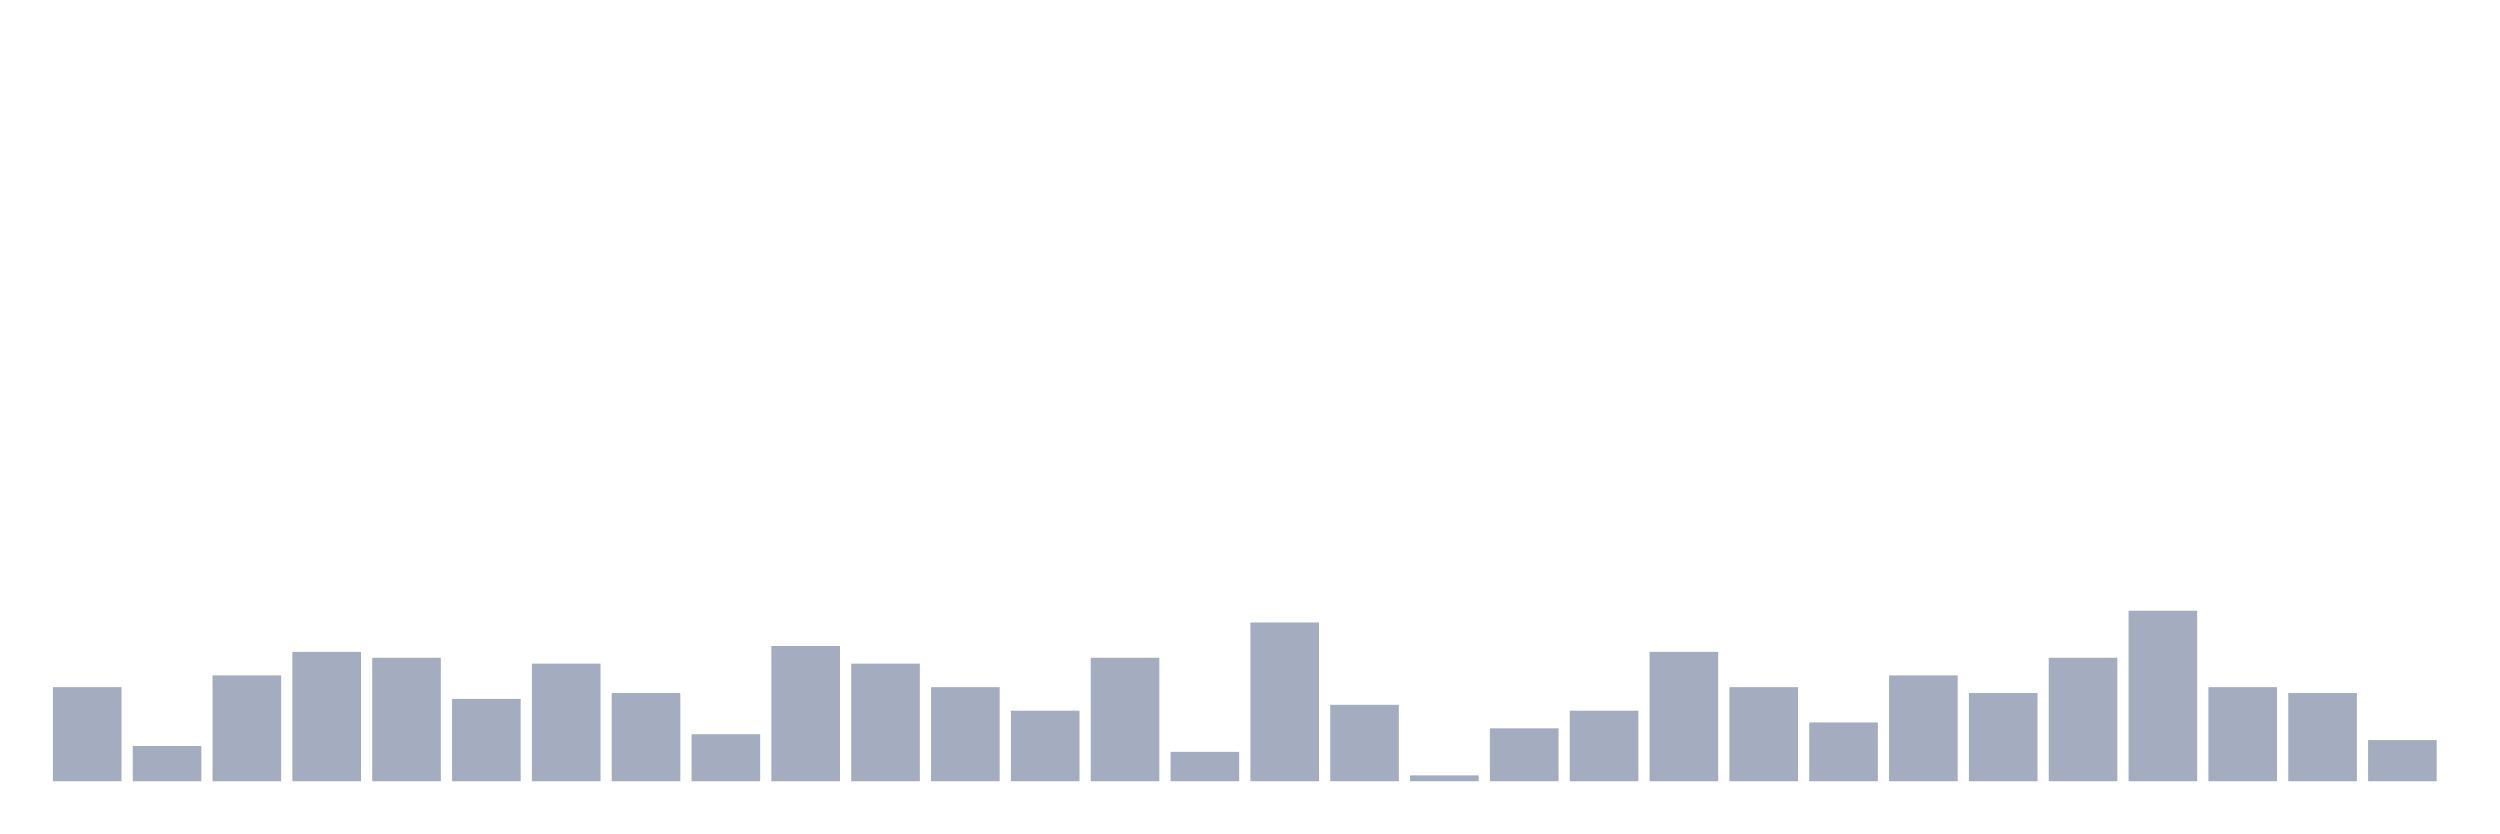
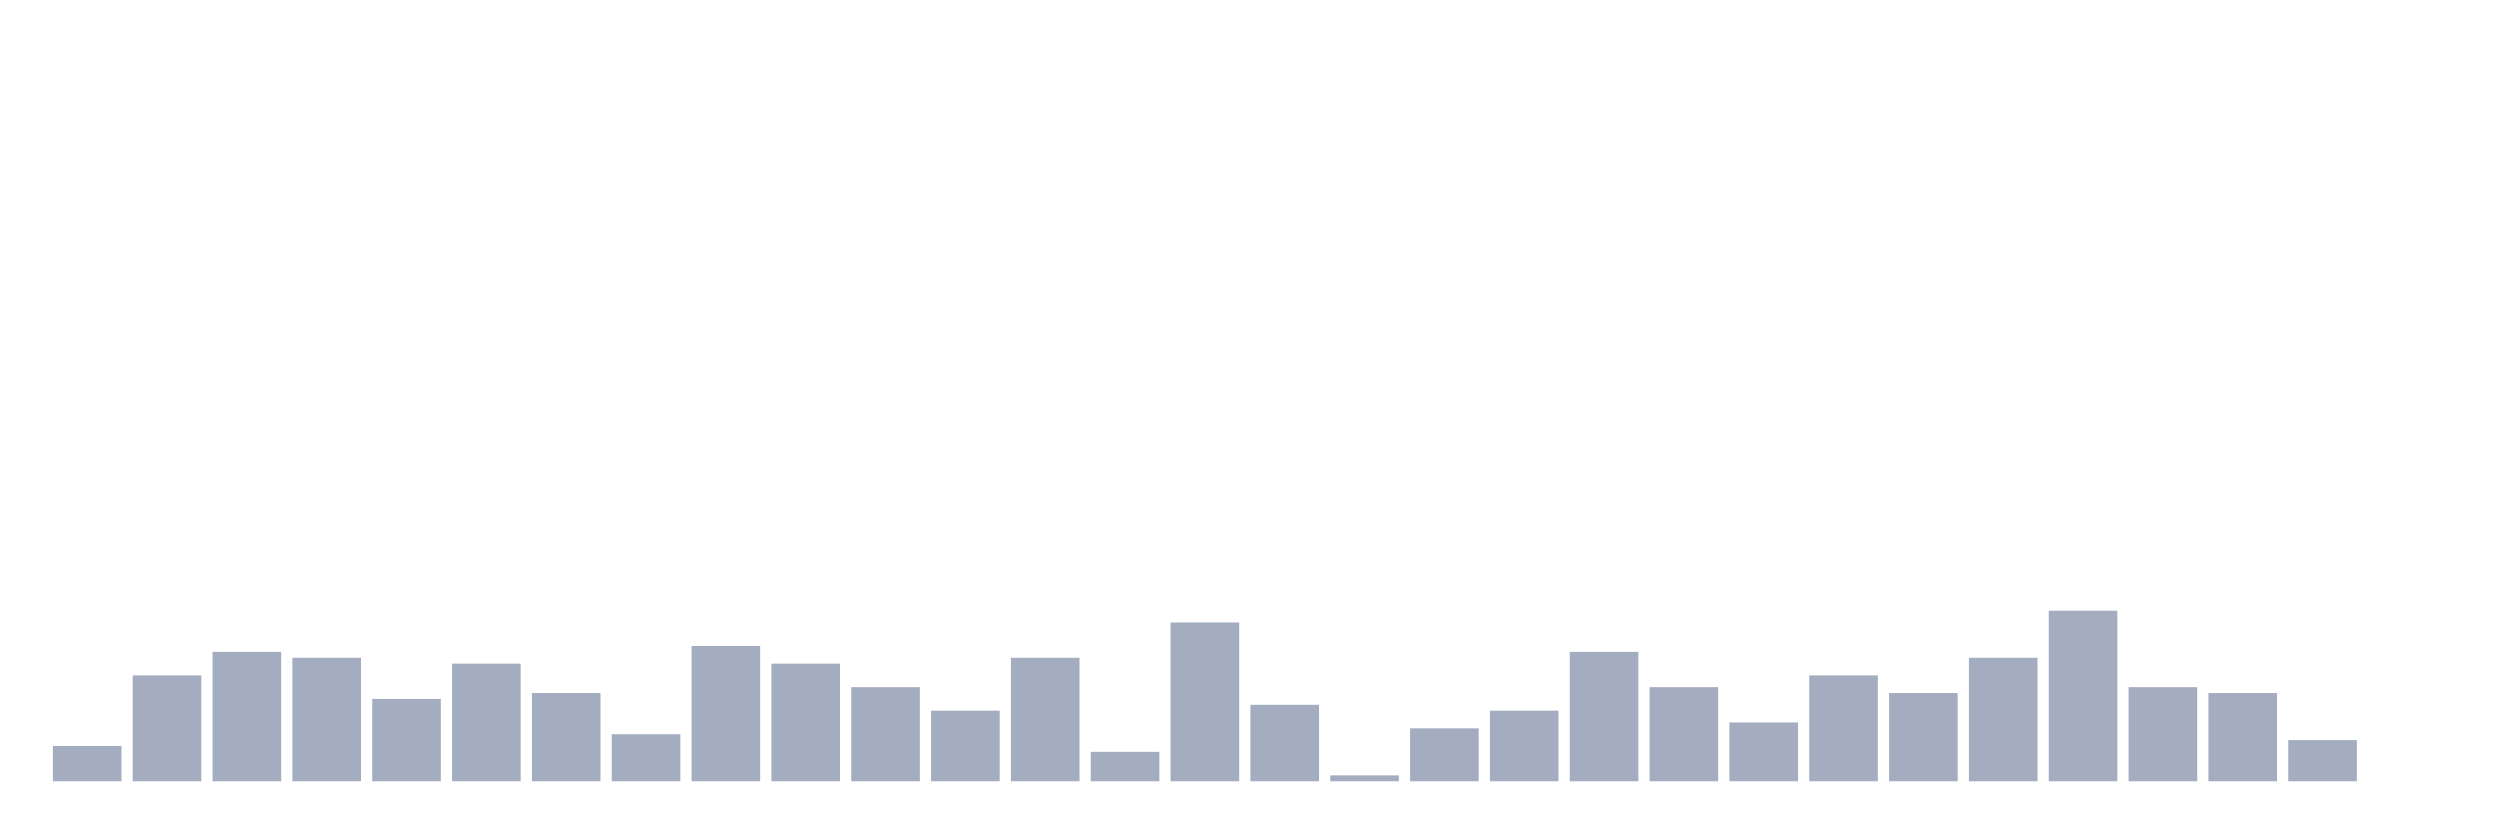
<svg xmlns="http://www.w3.org/2000/svg" viewBox="0 0 480 160">
  <g transform="translate(10,10)">
-     <rect class="bar" x="0.153" width="13.175" y="121.935" height="18.065" fill="rgb(164,173,192)" />
-     <rect class="bar" x="15.482" width="13.175" y="133.226" height="6.774" fill="rgb(164,173,192)" />
-     <rect class="bar" x="30.81" width="13.175" y="119.677" height="20.323" fill="rgb(164,173,192)" />
-     <rect class="bar" x="46.138" width="13.175" y="115.161" height="24.839" fill="rgb(164,173,192)" />
-     <rect class="bar" x="61.466" width="13.175" y="116.29" height="23.71" fill="rgb(164,173,192)" />
-     <rect class="bar" x="76.794" width="13.175" y="124.194" height="15.806" fill="rgb(164,173,192)" />
-     <rect class="bar" x="92.123" width="13.175" y="117.419" height="22.581" fill="rgb(164,173,192)" />
-     <rect class="bar" x="107.451" width="13.175" y="123.065" height="16.935" fill="rgb(164,173,192)" />
-     <rect class="bar" x="122.779" width="13.175" y="130.968" height="9.032" fill="rgb(164,173,192)" />
-     <rect class="bar" x="138.107" width="13.175" y="114.032" height="25.968" fill="rgb(164,173,192)" />
-     <rect class="bar" x="153.436" width="13.175" y="117.419" height="22.581" fill="rgb(164,173,192)" />
-     <rect class="bar" x="168.764" width="13.175" y="121.935" height="18.065" fill="rgb(164,173,192)" />
-     <rect class="bar" x="184.092" width="13.175" y="126.452" height="13.548" fill="rgb(164,173,192)" />
-     <rect class="bar" x="199.42" width="13.175" y="116.29" height="23.71" fill="rgb(164,173,192)" />
-     <rect class="bar" x="214.748" width="13.175" y="134.355" height="5.645" fill="rgb(164,173,192)" />
-     <rect class="bar" x="230.077" width="13.175" y="109.516" height="30.484" fill="rgb(164,173,192)" />
-     <rect class="bar" x="245.405" width="13.175" y="125.323" height="14.677" fill="rgb(164,173,192)" />
-     <rect class="bar" x="260.733" width="13.175" y="138.871" height="1.129" fill="rgb(164,173,192)" />
-     <rect class="bar" x="276.061" width="13.175" y="129.839" height="10.161" fill="rgb(164,173,192)" />
-     <rect class="bar" x="291.39" width="13.175" y="126.452" height="13.548" fill="rgb(164,173,192)" />
-     <rect class="bar" x="306.718" width="13.175" y="115.161" height="24.839" fill="rgb(164,173,192)" />
-     <rect class="bar" x="322.046" width="13.175" y="121.935" height="18.065" fill="rgb(164,173,192)" />
-     <rect class="bar" x="337.374" width="13.175" y="128.71" height="11.29" fill="rgb(164,173,192)" />
-     <rect class="bar" x="352.702" width="13.175" y="119.677" height="20.323" fill="rgb(164,173,192)" />
-     <rect class="bar" x="368.031" width="13.175" y="123.065" height="16.935" fill="rgb(164,173,192)" />
-     <rect class="bar" x="383.359" width="13.175" y="116.29" height="23.71" fill="rgb(164,173,192)" />
-     <rect class="bar" x="398.687" width="13.175" y="107.258" height="32.742" fill="rgb(164,173,192)" />
-     <rect class="bar" x="414.015" width="13.175" y="121.935" height="18.065" fill="rgb(164,173,192)" />
-     <rect class="bar" x="429.344" width="13.175" y="123.065" height="16.935" fill="rgb(164,173,192)" />
-     <rect class="bar" x="444.672" width="13.175" y="132.097" height="7.903" fill="rgb(164,173,192)" />
+     <rect class="bar" x="0.153" width="13.175" y="133.226" height="6.774" fill="rgb(164,173,192)" />
+     <rect class="bar" x="15.482" width="13.175" y="119.677" height="20.323" fill="rgb(164,173,192)" />
+     <rect class="bar" x="30.81" width="13.175" y="115.161" height="24.839" fill="rgb(164,173,192)" />
+     <rect class="bar" x="46.138" width="13.175" y="116.29" height="23.71" fill="rgb(164,173,192)" />
+     <rect class="bar" x="61.466" width="13.175" y="124.194" height="15.806" fill="rgb(164,173,192)" />
+     <rect class="bar" x="76.794" width="13.175" y="117.419" height="22.581" fill="rgb(164,173,192)" />
+     <rect class="bar" x="92.123" width="13.175" y="123.065" height="16.935" fill="rgb(164,173,192)" />
+     <rect class="bar" x="107.451" width="13.175" y="130.968" height="9.032" fill="rgb(164,173,192)" />
+     <rect class="bar" x="122.779" width="13.175" y="114.032" height="25.968" fill="rgb(164,173,192)" />
+     <rect class="bar" x="138.107" width="13.175" y="117.419" height="22.581" fill="rgb(164,173,192)" />
+     <rect class="bar" x="153.436" width="13.175" y="121.935" height="18.065" fill="rgb(164,173,192)" />
+     <rect class="bar" x="168.764" width="13.175" y="126.452" height="13.548" fill="rgb(164,173,192)" />
+     <rect class="bar" x="184.092" width="13.175" y="116.29" height="23.71" fill="rgb(164,173,192)" />
+     <rect class="bar" x="199.42" width="13.175" y="134.355" height="5.645" fill="rgb(164,173,192)" />
+     <rect class="bar" x="214.748" width="13.175" y="109.516" height="30.484" fill="rgb(164,173,192)" />
+     <rect class="bar" x="230.077" width="13.175" y="125.323" height="14.677" fill="rgb(164,173,192)" />
+     <rect class="bar" x="245.405" width="13.175" y="138.871" height="1.129" fill="rgb(164,173,192)" />
+     <rect class="bar" x="260.733" width="13.175" y="129.839" height="10.161" fill="rgb(164,173,192)" />
+     <rect class="bar" x="276.061" width="13.175" y="126.452" height="13.548" fill="rgb(164,173,192)" />
+     <rect class="bar" x="291.39" width="13.175" y="115.161" height="24.839" fill="rgb(164,173,192)" />
+     <rect class="bar" x="306.718" width="13.175" y="121.935" height="18.065" fill="rgb(164,173,192)" />
+     <rect class="bar" x="322.046" width="13.175" y="128.71" height="11.29" fill="rgb(164,173,192)" />
+     <rect class="bar" x="337.374" width="13.175" y="119.677" height="20.323" fill="rgb(164,173,192)" />
+     <rect class="bar" x="352.702" width="13.175" y="123.065" height="16.935" fill="rgb(164,173,192)" />
+     <rect class="bar" x="368.031" width="13.175" y="116.29" height="23.71" fill="rgb(164,173,192)" />
+     <rect class="bar" x="383.359" width="13.175" y="107.258" height="32.742" fill="rgb(164,173,192)" />
+     <rect class="bar" x="398.687" width="13.175" y="121.935" height="18.065" fill="rgb(164,173,192)" />
+     <rect class="bar" x="414.015" width="13.175" y="123.065" height="16.935" fill="rgb(164,173,192)" />
+     <rect class="bar" x="429.344" width="13.175" y="132.097" height="7.903" fill="rgb(164,173,192)" />
+     <rect class="bar" x="444.672" width="13.175" y="140" height="0" fill="rgb(164,173,192)" />
  </g>
</svg>
